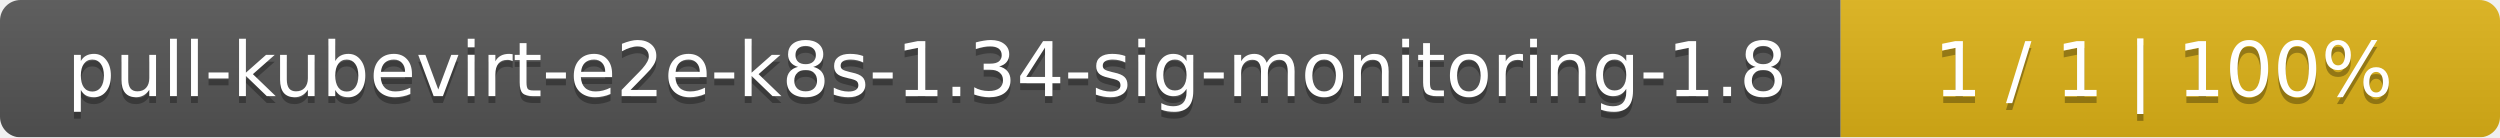
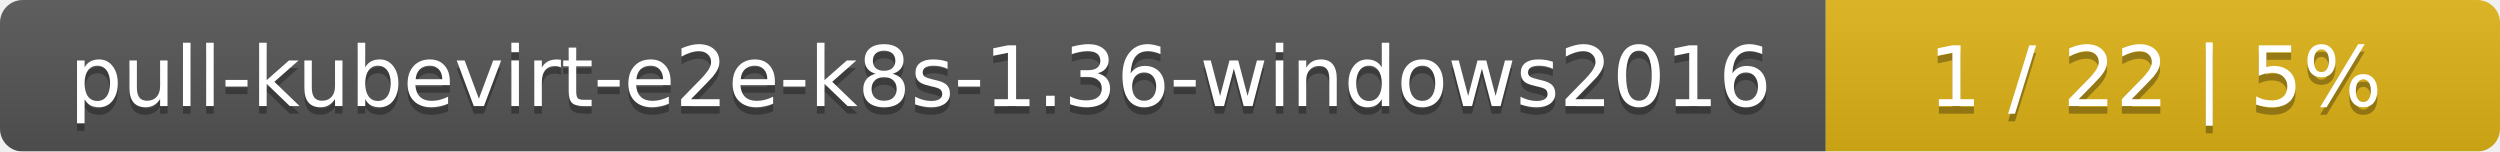
- <svg xmlns="http://www.w3.org/2000/svg" width="364" height="20">
+ <svg xmlns="http://www.w3.org/2000/svg" width="330" height="20">
  <linearGradient id="smooth" x2="0" y2="100%">
    <stop offset="0" stop-color="#bbb" stop-opacity=".1" />
    <stop offset="1" stop-opacity=".1" />
  </linearGradient>
  <mask id="round">
-     <rect width="364" height="20" rx="3" fill="#fff" />
+     <rect width="330" height="20" rx="3" fill="#fff" />
  </mask>
  <g mask="url(#round)">
-     <rect width="268" height="20" fill="#555" />
-     <rect x="268" width="96" height="20" fill="#dfb317" />
-     <rect width="364" height="20" fill="url(#smooth)" />
+     <rect width="241" height="20" fill="#555" />
+     <rect x="241" width="89" height="20" fill="#dfb317" />
+     <rect width="330" height="20" fill="url(#smooth)" />
  </g>
  <g fill="#fff" text-anchor="middle" font-family="DejaVu Sans,Verdana,Geneva,sans-serif" font-size="11">
-     <text x="135" y="15" fill="#010101" fill-opacity=".3">pull-kubevirt-e2e-k8s-1.34-sig-monitoring-1.8</text>
-     <text x="135" y="14">pull-kubevirt-e2e-k8s-1.34-sig-monitoring-1.8</text>
-     <text x="315" y="15" fill="#010101" fill-opacity=".3">1 / 1    |    100%</text>
-     <text x="315" y="14">1 / 1    |    100%</text>
+     <text x="121.5" y="15" fill="#010101" fill-opacity=".3">pull-kubevirt-e2e-k8s-1.36-windows2016</text>
+     <text x="121.5" y="14">pull-kubevirt-e2e-k8s-1.36-windows2016</text>
+     <text x="284.5" y="15" fill="#010101" fill-opacity=".3">1 / 22    |    5%</text>
+     <text x="284.5" y="14">1 / 22    |    5%</text>
  </g>
</svg>
